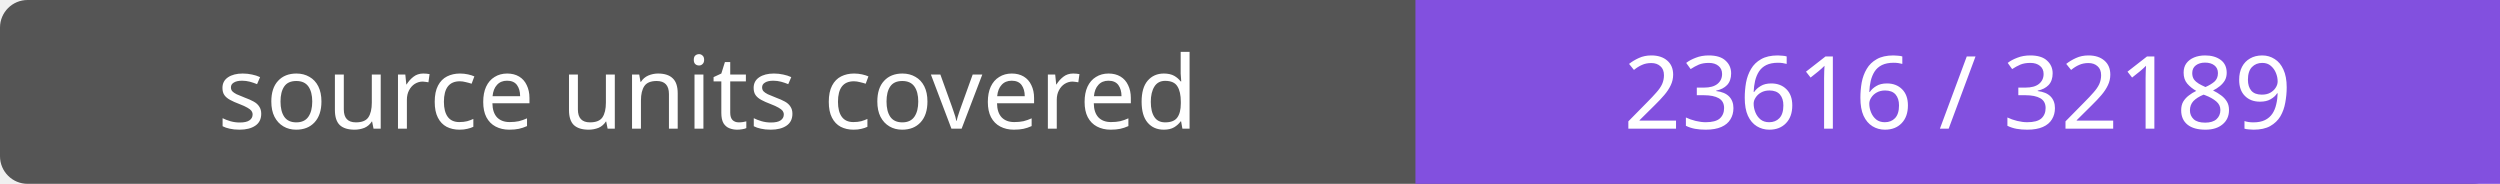
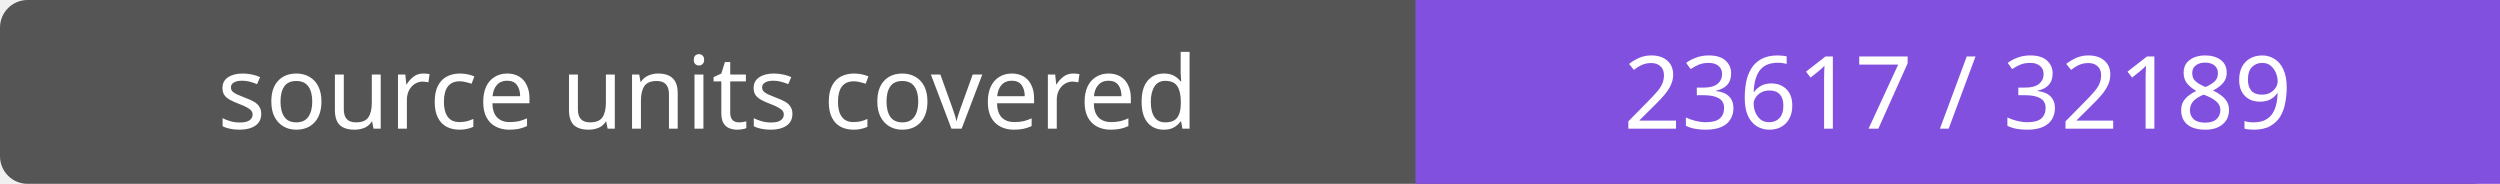
- <svg xmlns="http://www.w3.org/2000/svg" width="272" height="20" role="img" aria-label="source units covered: 23616 / 32189">
+ <svg xmlns="http://www.w3.org/2000/svg" width="272" height="20" role="img" aria-label="source units covered: 23617 / 32189">
  <rect width="272" height="20" rx="3" fill="#555" />
  <path fill="#8250df" d="M154 0h118v20H154z" />
  <g fill="#fff" text-anchor="middle" font-family="Verdana,sans-serif" font-size="11">
    <text x="77.0" y="14">source units covered</text>
-     <text x="213.0" y="14">23616 / 32189</text>
+     <text x="213.0" y="14">23617 / 32189</text>
  </g>
</svg>
